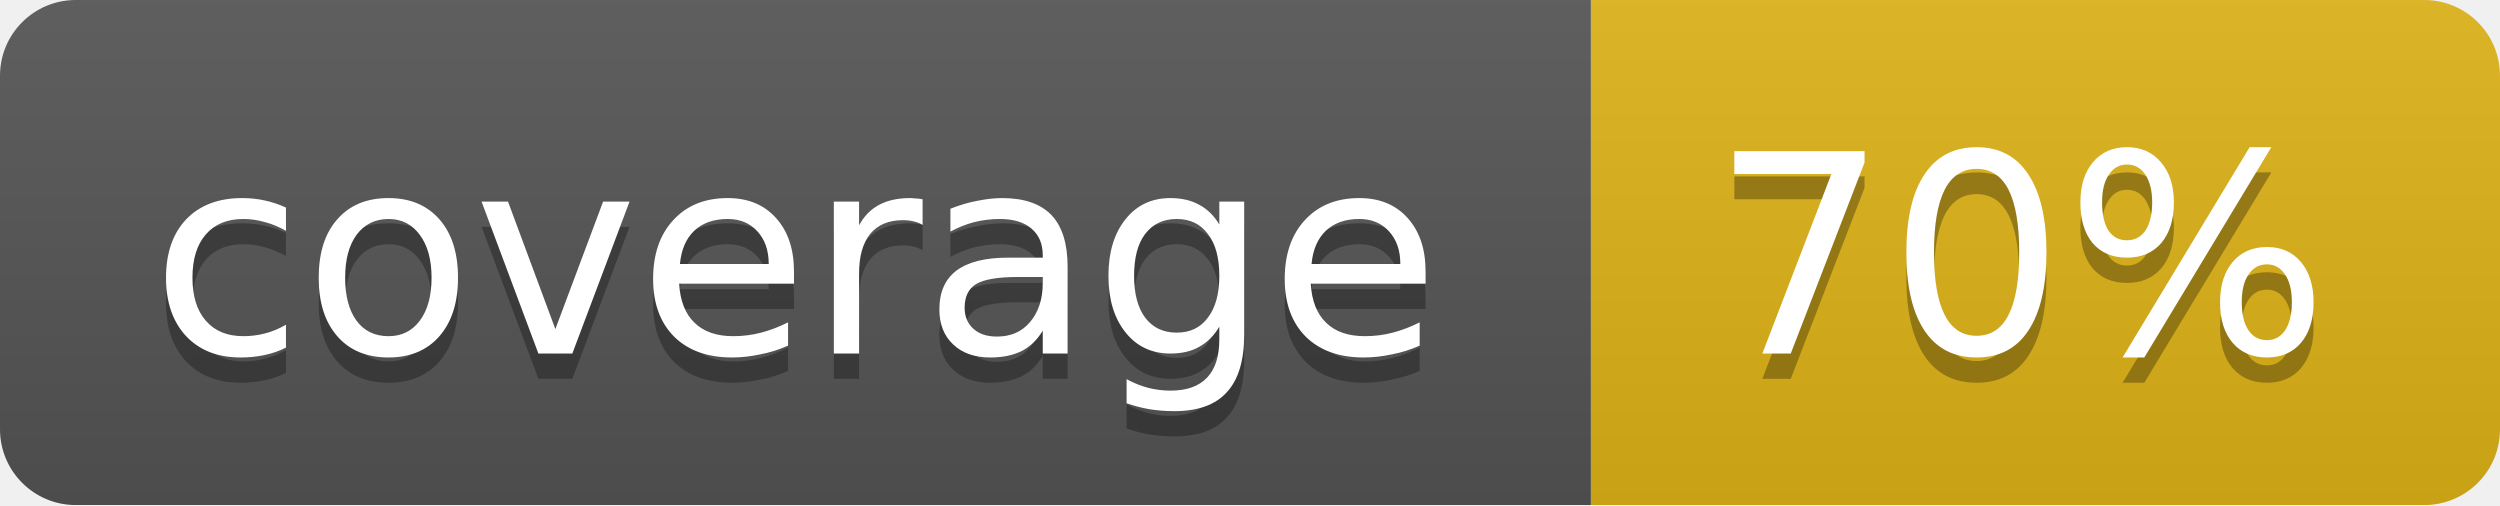
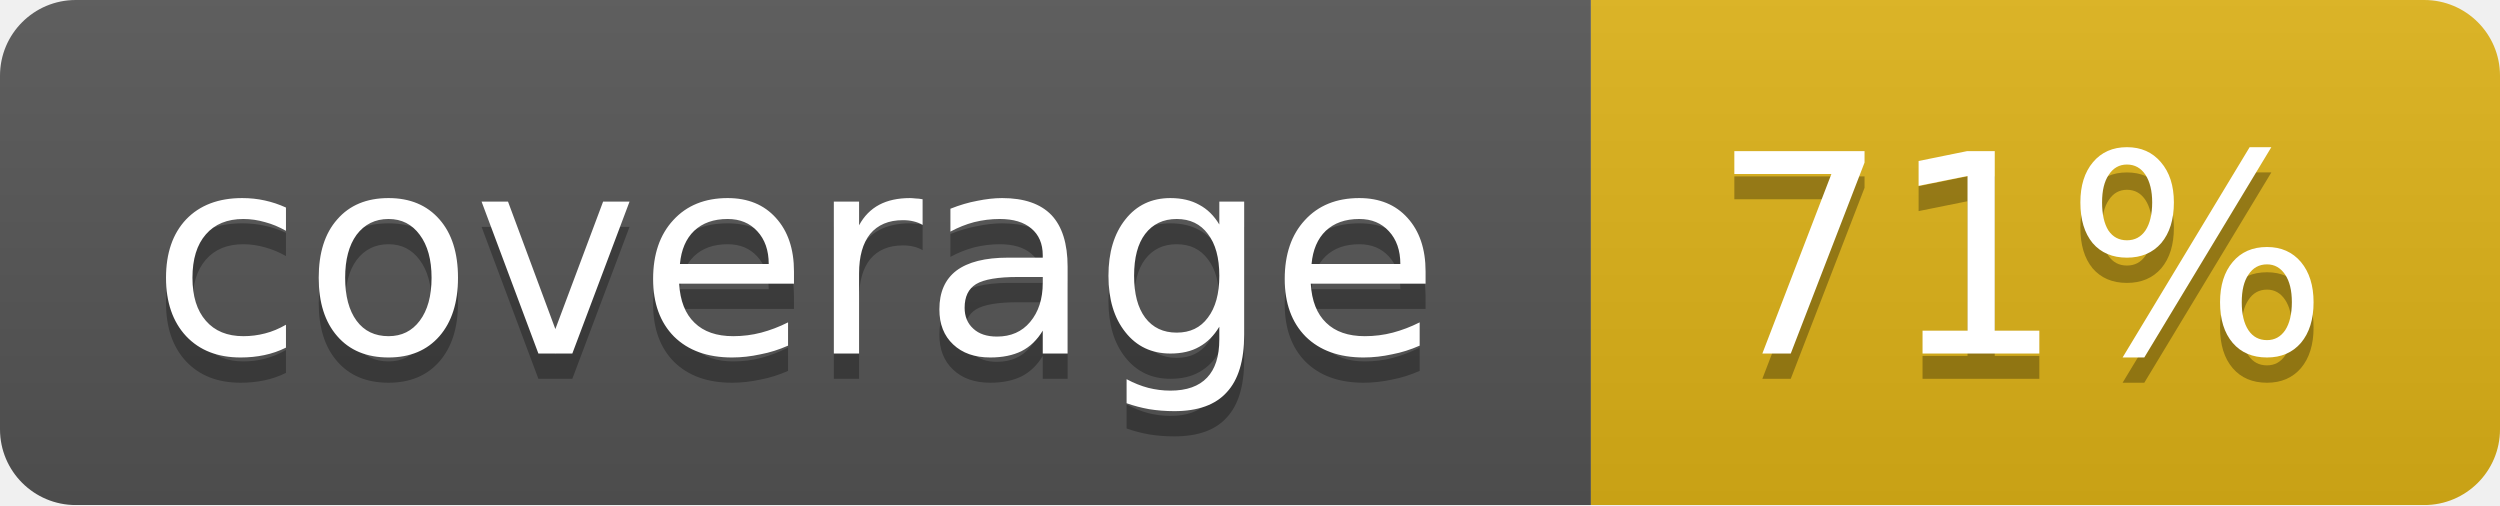
<svg xmlns="http://www.w3.org/2000/svg" width="99" height="20">
  <linearGradient id="b" x2="0" y2="100%">
    <stop offset="0" stop-color="#bbb" stop-opacity=".1" />
    <stop offset="1" stop-opacity=".1" />
  </linearGradient>
  <mask id="a">
    <rect width="99" height="20" rx="3" fill="#fff" />
  </mask>
  <g mask="url(#a)">
    <path fill="#555" d="M0 0h63v20H0z" />
    <path fill="#dfb317" d="M63 0h36v20H63z" />
    <path fill="url(#b)" d="M0 0h99v20H0z" />
  </g>
  <g fill="#fff" text-anchor="middle" font-family="DejaVu Sans,Verdana,Geneva,sans-serif" font-size="11">
    <text x="31.5" y="15" fill="#010101" fill-opacity=".3">coverage</text>
    <text x="31.5" y="14">coverage</text>
-     <text x="80" y="15" fill="#010101" fill-opacity=".3">70%</text>
-     <text x="80" y="14">70%</text>
+     <text x="80" y="15" fill="#010101" fill-opacity=".3">71%</text>
+     <text x="80" y="14">71%</text>
  </g>
</svg>
